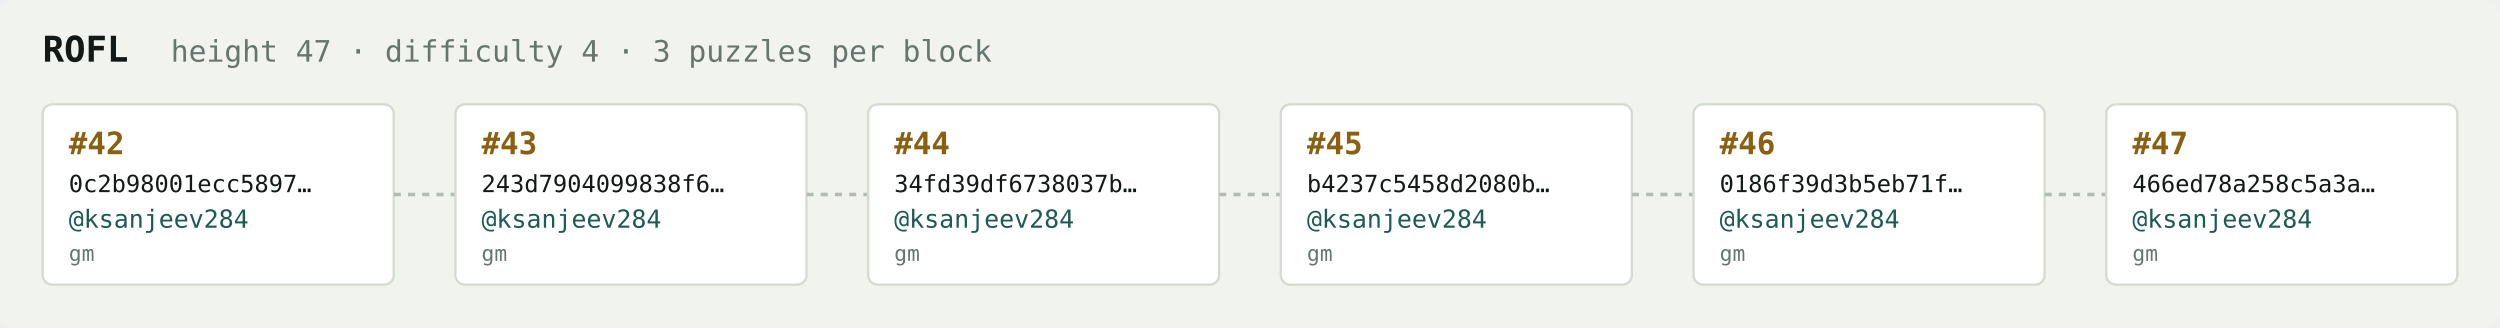
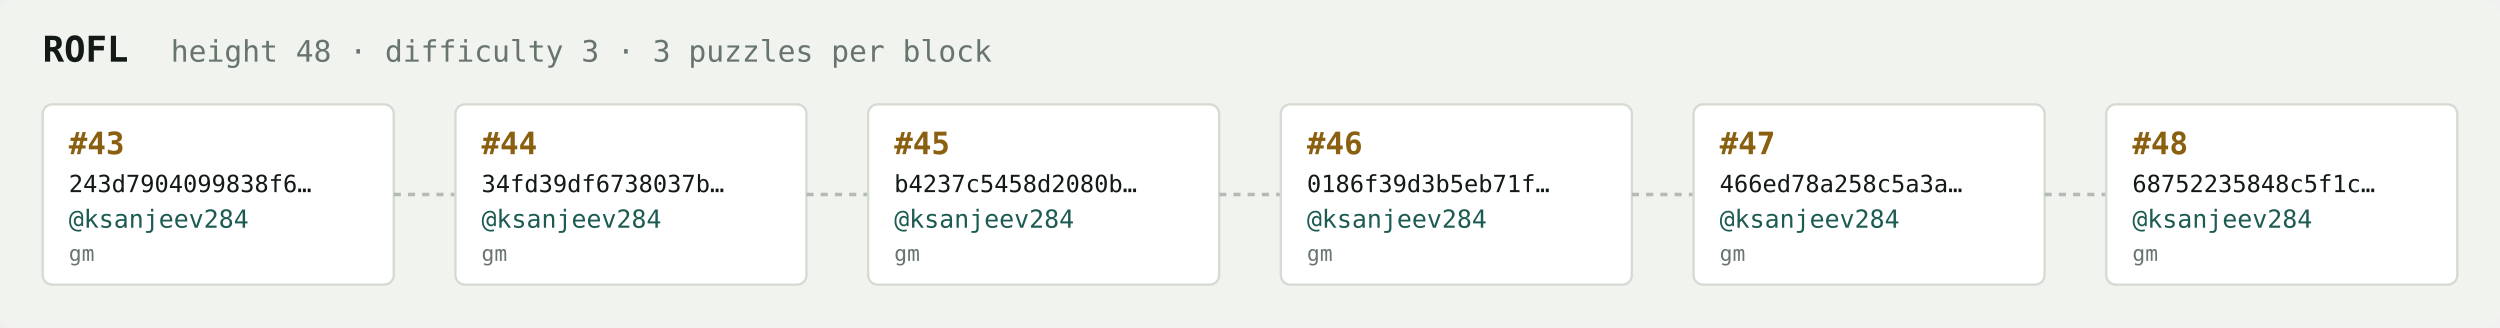
<svg xmlns="http://www.w3.org/2000/svg" width="1054" height="138" viewBox="0 0 1054 138" font-family="ui-monospace,SFMono-Regular,Menlo,monospace">
  <rect fill="#f1f3ef" width="1054" height="138" rx="6" />
  <text x="18" y="26" fill="#121916" font-size="15" font-weight="700">ROFL</text>
-   <text x="72" y="26" fill="#68746e" font-size="12.5">height 47 · difficulty 4 · 3 puzzles per block</text>
+   <text x="72" y="26" fill="#68746e" font-size="12.5">height 48 · difficulty 3 · 3 puzzles per block</text>
  <rect x="18" y="44" width="148" height="76" rx="4" fill="#ffffff" stroke="#d5dbd2" stroke-width="1" />
-   <text x="29" y="65" fill="#8a5f10" font-size="13" font-weight="700">#42</text>
-   <text x="29" y="81" fill="#121916" font-size="10">0c2b98001ecc5897…</text>
+   <text x="29" y="65" fill="#8a5f10" font-size="13" font-weight="700">#43</text>
+   <text x="29" y="81" fill="#121916" font-size="10">243d7904099838f6…</text>
  <text x="29" y="96" fill="#1c5b52" font-size="10.5">@ksanjeev284</text>
  <text x="29" y="110" fill="#68746e" font-size="9">gm</text>
  <line x1="166" y1="82.0" x2="192" y2="82.0" stroke="#b3bcb4" stroke-width="1.5" stroke-dasharray="3 3" />
  <rect x="192" y="44" width="148" height="76" rx="4" fill="#ffffff" stroke="#d5dbd2" stroke-width="1" />
-   <text x="203" y="65" fill="#8a5f10" font-size="13" font-weight="700">#43</text>
-   <text x="203" y="81" fill="#121916" font-size="10">243d7904099838f6…</text>
+   <text x="203" y="65" fill="#8a5f10" font-size="13" font-weight="700">#44</text>
+   <text x="203" y="81" fill="#121916" font-size="10">34fd39df6738037b…</text>
  <text x="203" y="96" fill="#1c5b52" font-size="10.5">@ksanjeev284</text>
  <text x="203" y="110" fill="#68746e" font-size="9">gm</text>
  <line x1="340" y1="82.0" x2="366" y2="82.0" stroke="#b3bcb4" stroke-width="1.5" stroke-dasharray="3 3" />
  <rect x="366" y="44" width="148" height="76" rx="4" fill="#ffffff" stroke="#d5dbd2" stroke-width="1" />
-   <text x="377" y="65" fill="#8a5f10" font-size="13" font-weight="700">#44</text>
-   <text x="377" y="81" fill="#121916" font-size="10">34fd39df6738037b…</text>
+   <text x="377" y="65" fill="#8a5f10" font-size="13" font-weight="700">#45</text>
+   <text x="377" y="81" fill="#121916" font-size="10">b4237c5458d2080b…</text>
  <text x="377" y="96" fill="#1c5b52" font-size="10.5">@ksanjeev284</text>
  <text x="377" y="110" fill="#68746e" font-size="9">gm</text>
  <line x1="514" y1="82.0" x2="540" y2="82.0" stroke="#b3bcb4" stroke-width="1.5" stroke-dasharray="3 3" />
  <rect x="540" y="44" width="148" height="76" rx="4" fill="#ffffff" stroke="#d5dbd2" stroke-width="1" />
-   <text x="551" y="65" fill="#8a5f10" font-size="13" font-weight="700">#45</text>
-   <text x="551" y="81" fill="#121916" font-size="10">b4237c5458d2080b…</text>
+   <text x="551" y="65" fill="#8a5f10" font-size="13" font-weight="700">#46</text>
+   <text x="551" y="81" fill="#121916" font-size="10">0186f39d3b5eb71f…</text>
  <text x="551" y="96" fill="#1c5b52" font-size="10.5">@ksanjeev284</text>
  <text x="551" y="110" fill="#68746e" font-size="9">gm</text>
  <line x1="688" y1="82.0" x2="714" y2="82.0" stroke="#b3bcb4" stroke-width="1.5" stroke-dasharray="3 3" />
  <rect x="714" y="44" width="148" height="76" rx="4" fill="#ffffff" stroke="#d5dbd2" stroke-width="1" />
-   <text x="725" y="65" fill="#8a5f10" font-size="13" font-weight="700">#46</text>
-   <text x="725" y="81" fill="#121916" font-size="10">0186f39d3b5eb71f…</text>
+   <text x="725" y="65" fill="#8a5f10" font-size="13" font-weight="700">#47</text>
+   <text x="725" y="81" fill="#121916" font-size="10">466ed78a258c5a3a…</text>
  <text x="725" y="96" fill="#1c5b52" font-size="10.5">@ksanjeev284</text>
  <text x="725" y="110" fill="#68746e" font-size="9">gm</text>
  <line x1="862" y1="82.0" x2="888" y2="82.0" stroke="#b3bcb4" stroke-width="1.5" stroke-dasharray="3 3" />
  <rect x="888" y="44" width="148" height="76" rx="4" fill="#ffffff" stroke="#d5dbd2" stroke-width="1" />
-   <text x="899" y="65" fill="#8a5f10" font-size="13" font-weight="700">#47</text>
-   <text x="899" y="81" fill="#121916" font-size="10">466ed78a258c5a3a…</text>
+   <text x="899" y="65" fill="#8a5f10" font-size="13" font-weight="700">#48</text>
+   <text x="899" y="81" fill="#121916" font-size="10">68752235848c5f1c…</text>
  <text x="899" y="96" fill="#1c5b52" font-size="10.5">@ksanjeev284</text>
  <text x="899" y="110" fill="#68746e" font-size="9">gm</text>
</svg>
